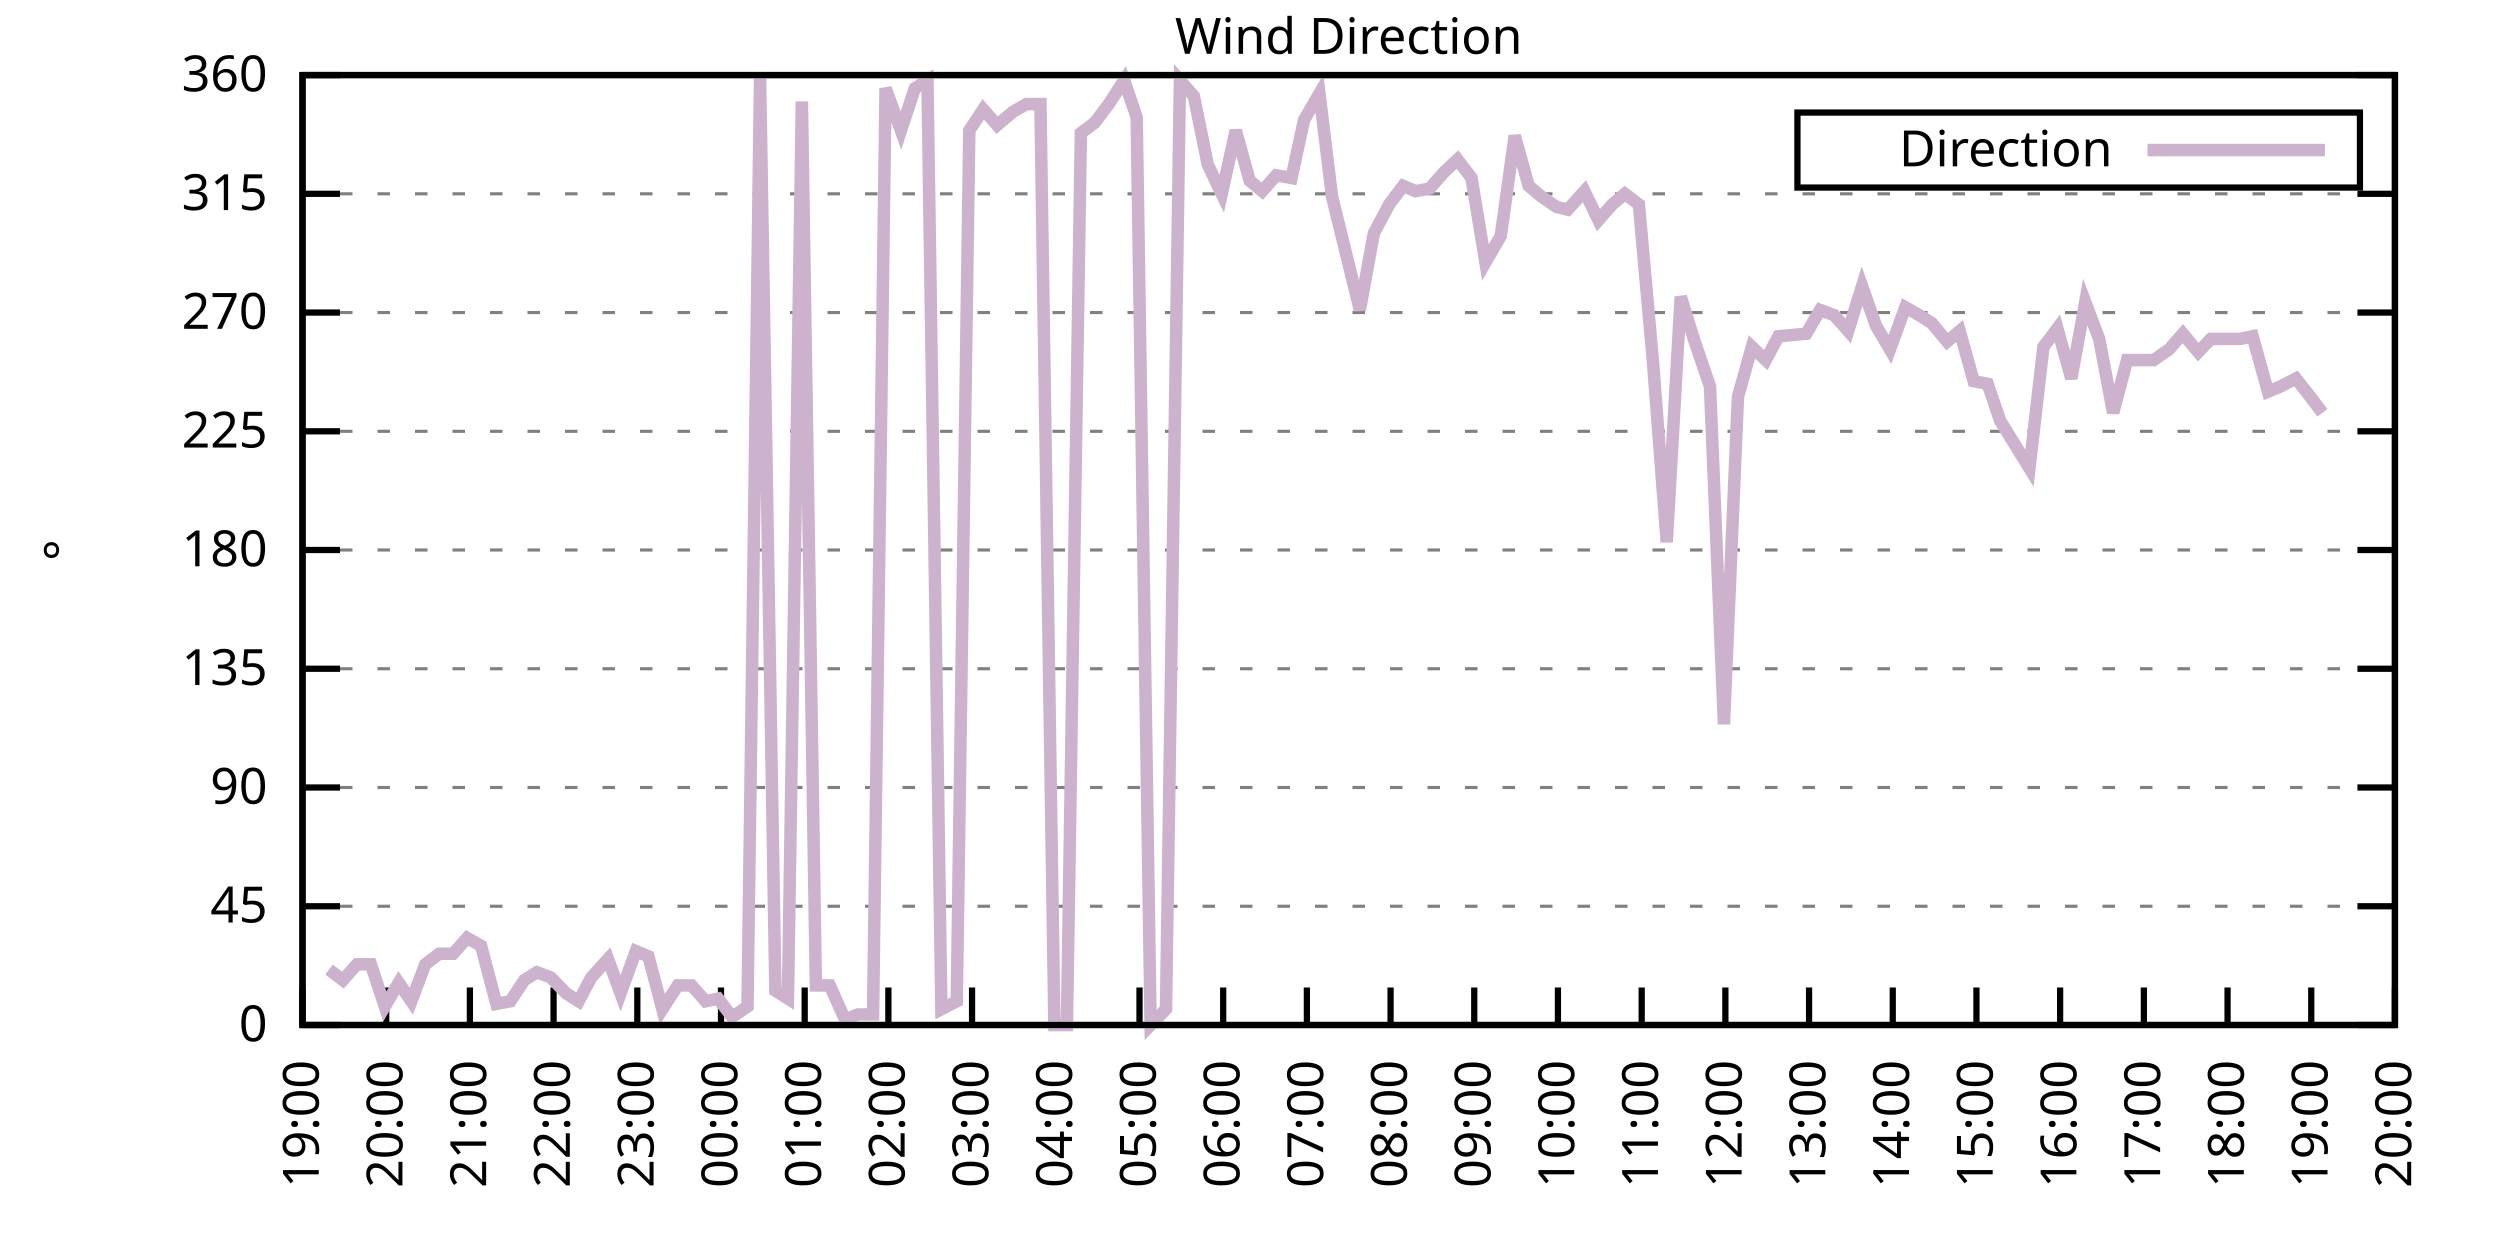
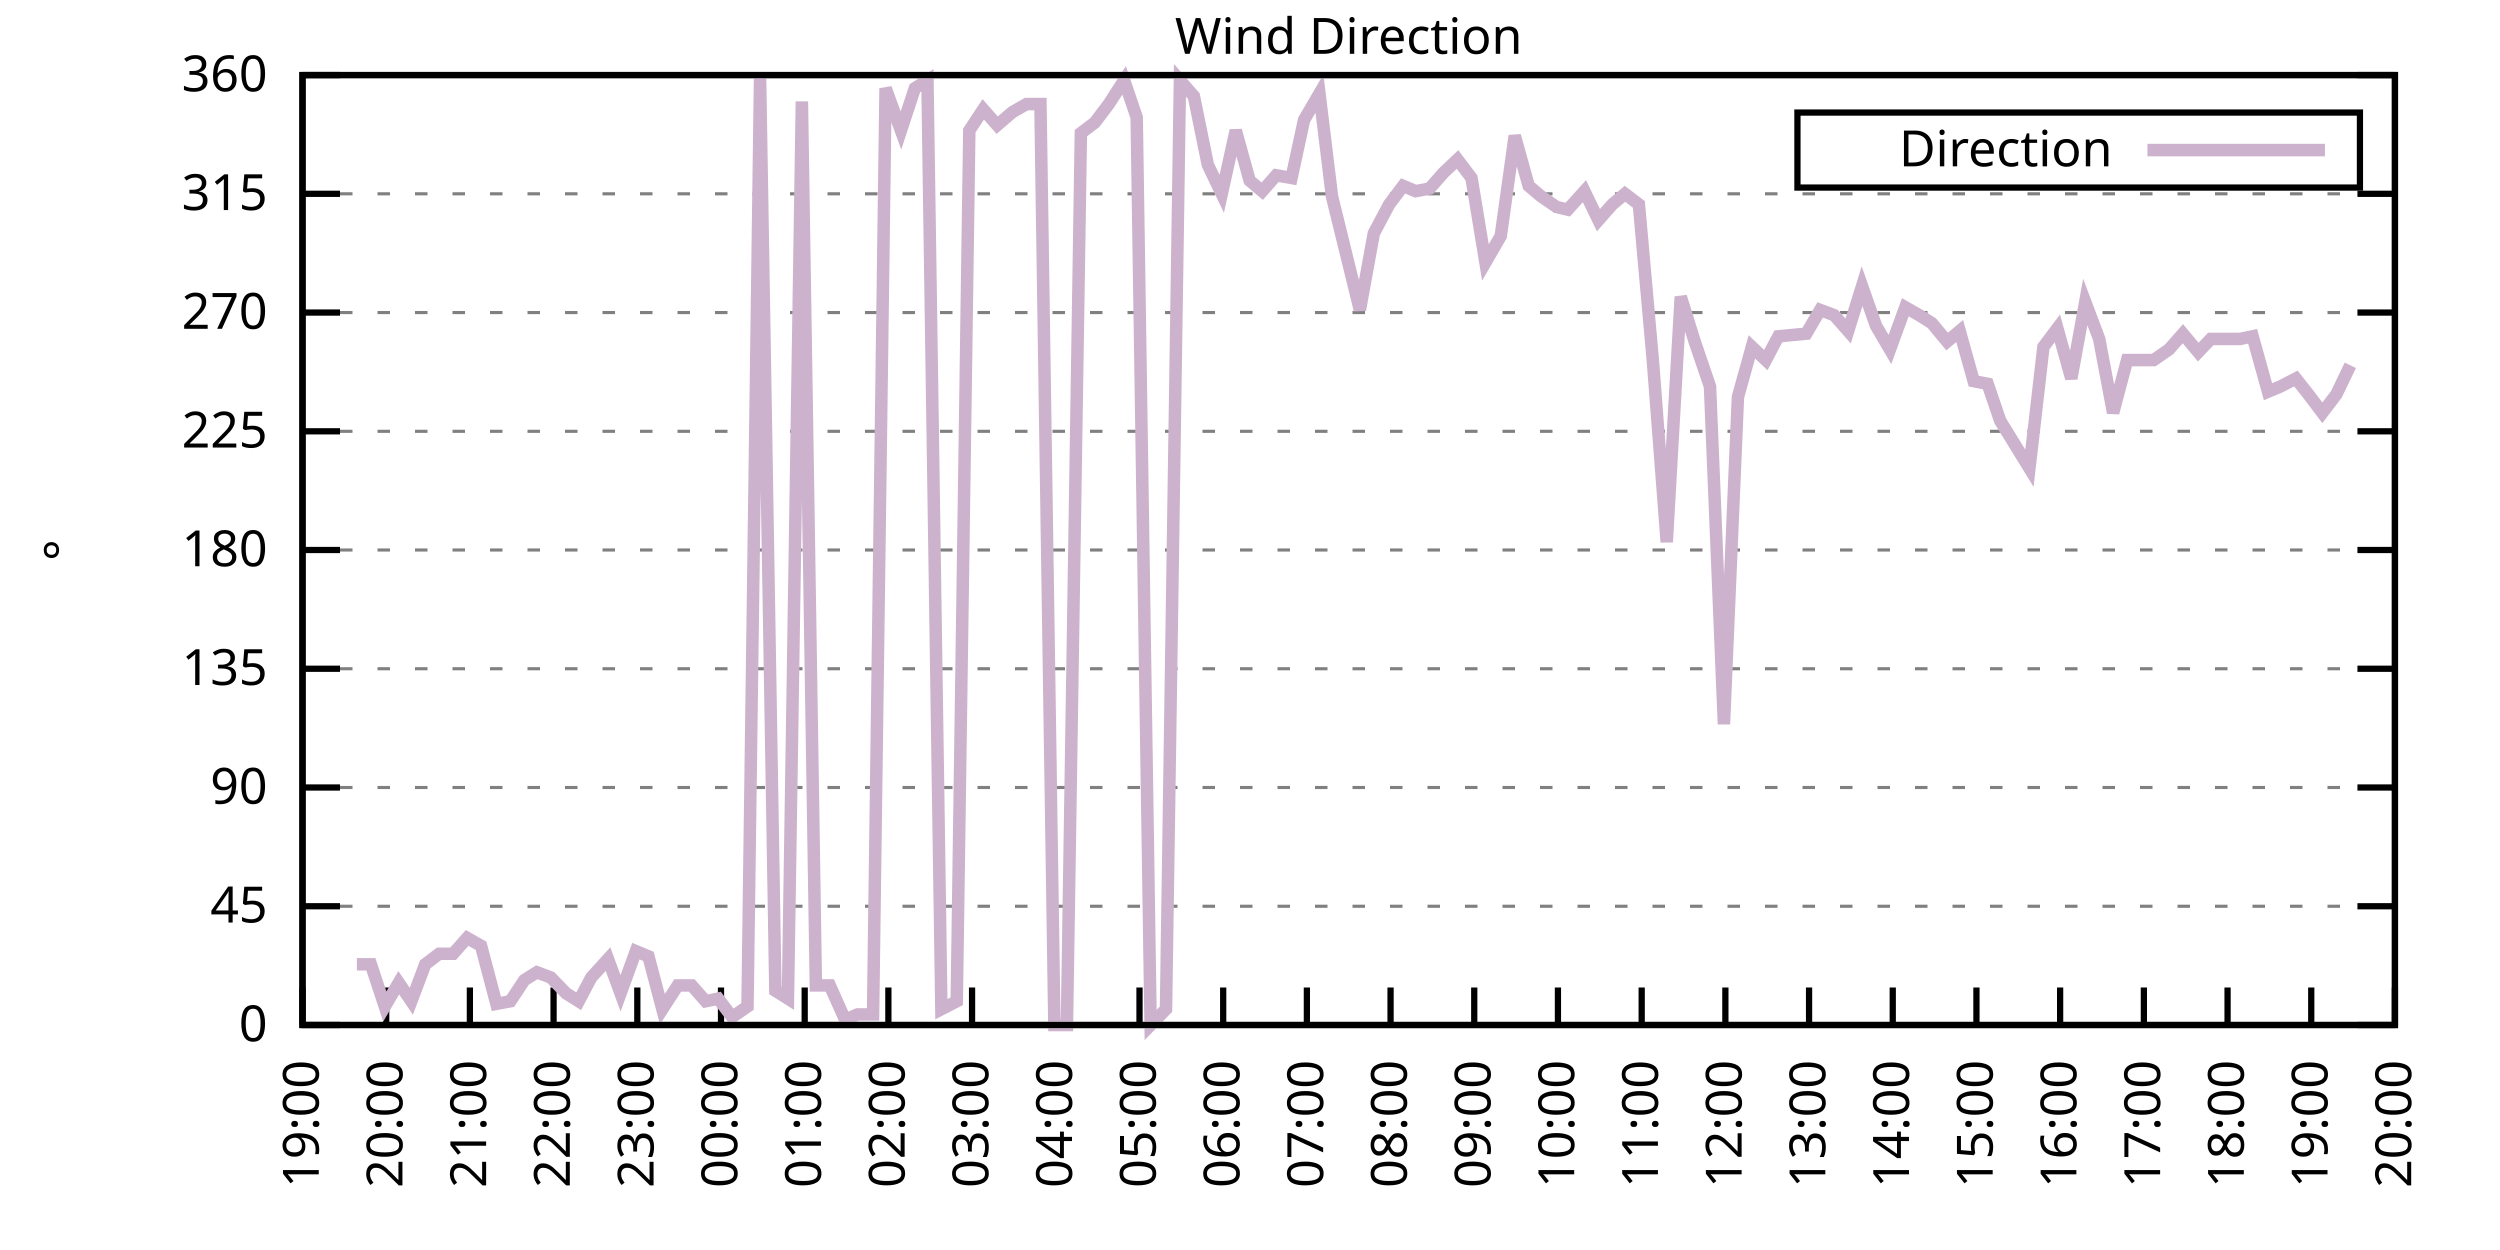
<svg xmlns="http://www.w3.org/2000/svg" xmlns:xlink="http://www.w3.org/1999/xlink" width="400" height="200" viewBox="0 0 400 200">
  <g id="gnuplot_canvas">
    <rect x="0" y="0" width="400" height="200" fill="none" />
    <defs>
      <circle id="gpDot" r="0.5" stroke-width="0.5" stroke="currentColor" />
      <path id="gpPt0" stroke-width="0.333" stroke="currentColor" d="M-1,0 h2 M0,-1 v2" />
      <path id="gpPt1" stroke-width="0.333" stroke="currentColor" d="M-1,-1 L1,1 M1,-1 L-1,1" />
      <path id="gpPt2" stroke-width="0.333" stroke="currentColor" d="M-1,0 L1,0 M0,-1 L0,1 M-1,-1 L1,1 M-1,1 L1,-1" />
      <rect id="gpPt3" stroke-width="0.333" stroke="currentColor" x="-1" y="-1" width="2" height="2" />
      <rect id="gpPt4" stroke-width="0.333" stroke="currentColor" fill="currentColor" x="-1" y="-1" width="2" height="2" />
      <circle id="gpPt5" stroke-width="0.333" stroke="currentColor" cx="0" cy="0" r="1" />
      <use xlink:href="#gpPt5" id="gpPt6" fill="currentColor" stroke="none" />
      <path id="gpPt7" stroke-width="0.333" stroke="currentColor" d="M0,-1.33 L-1.33,0.67 L1.33,0.67 z" />
      <use xlink:href="#gpPt7" id="gpPt8" fill="currentColor" stroke="none" />
      <use xlink:href="#gpPt7" id="gpPt9" stroke="currentColor" transform="rotate(180)" />
      <use xlink:href="#gpPt9" id="gpPt10" fill="currentColor" stroke="none" />
      <use xlink:href="#gpPt3" id="gpPt11" stroke="currentColor" transform="rotate(45)" />
      <use xlink:href="#gpPt11" id="gpPt12" fill="currentColor" stroke="none" />
      <path id="gpPt13" stroke-width="0.333" stroke="currentColor" d="M0,1.330 L1.265,0.411 L0.782,-1.067 L-0.782,-1.076 L-1.265,0.411 z" />
      <use xlink:href="#gpPt13" id="gpPt14" fill="currentColor" stroke="none" />
      <filter id="textbox" filterUnits="objectBoundingBox" x="0" y="0" height="1" width="1">
        <feFlood flood-color="white" flood-opacity="1" result="bgnd" />
        <feComposite in="SourceGraphic" in2="bgnd" operator="atop" />
      </filter>
      <filter id="greybox" filterUnits="objectBoundingBox" x="0" y="0" height="1" width="1">
        <feFlood flood-color="lightgrey" flood-opacity="1" result="grey" />
        <feComposite in="SourceGraphic" in2="grey" operator="atop" />
      </filter>
    </defs>
    <g fill="none" color="white" stroke="currentColor" stroke-width="1.00" stroke-linecap="butt" stroke-linejoin="miter">
</g>
    <g fill="none" color="black" stroke="currentColor" stroke-width="1.00" stroke-linecap="butt" stroke-linejoin="miter">
      <g stroke="none" shape-rendering="crispEdges">
        <polygon fill="rgb(255, 255, 255)" points="48.40,164.00 383.18,164.00 383.18,12.02 48.40,12.02 " />
      </g>
    </g>
    <g fill="none" color="black" stroke="currentColor" stroke-width="1.00" stroke-linecap="butt" stroke-linejoin="miter">
</g>
    <g fill="none" color="black" stroke="black" stroke-width="0.50" stroke-linecap="butt" stroke-linejoin="miter">
</g>
    <g fill="none" color="gray" stroke="currentColor" stroke-width="0.50" stroke-linecap="butt" stroke-linejoin="miter">
      <path stroke="gray" stroke-dasharray="2,4" class="gridline" d="M48.40,164.00 L383.19,164.00  " />
    </g>
    <g fill="none" color="gray" stroke="gray" stroke-width="1.00" stroke-linecap="butt" stroke-linejoin="miter">
</g>
    <g fill="none" color="black" stroke="currentColor" stroke-width="1.00" stroke-linecap="butt" stroke-linejoin="miter">
      <path stroke="black" d="M48.40,164.00 L54.40,164.00 M383.19,164.00 L377.19,164.00  " />
      <g transform="translate(42.80,166.60)" stroke="none" fill="black" font-family="Sans" font-size="8.00" text-anchor="end">
        <text>
          <tspan font-family="Sans"> 0</tspan>
        </text>
      </g>
    </g>
    <g fill="none" color="black" stroke="currentColor" stroke-width="1.00" stroke-linecap="butt" stroke-linejoin="miter">
</g>
    <g fill="none" color="black" stroke="black" stroke-width="0.50" stroke-linecap="butt" stroke-linejoin="miter">
</g>
    <g fill="none" color="gray" stroke="currentColor" stroke-width="0.50" stroke-linecap="butt" stroke-linejoin="miter">
      <path stroke="gray" stroke-dasharray="2,4" class="gridline" d="M48.40,145.00 L383.19,145.00  " />
    </g>
    <g fill="none" color="gray" stroke="gray" stroke-width="1.00" stroke-linecap="butt" stroke-linejoin="miter">
</g>
    <g fill="none" color="black" stroke="currentColor" stroke-width="1.00" stroke-linecap="butt" stroke-linejoin="miter">
      <path stroke="black" d="M48.40,145.00 L54.40,145.00 M383.19,145.00 L377.19,145.00  " />
      <g transform="translate(42.80,147.60)" stroke="none" fill="black" font-family="Sans" font-size="8.00" text-anchor="end">
        <text>
          <tspan font-family="Sans"> 45</tspan>
        </text>
      </g>
    </g>
    <g fill="none" color="black" stroke="currentColor" stroke-width="1.00" stroke-linecap="butt" stroke-linejoin="miter">
</g>
    <g fill="none" color="black" stroke="black" stroke-width="0.50" stroke-linecap="butt" stroke-linejoin="miter">
</g>
    <g fill="none" color="gray" stroke="currentColor" stroke-width="0.50" stroke-linecap="butt" stroke-linejoin="miter">
      <path stroke="gray" stroke-dasharray="2,4" class="gridline" d="M48.40,126.00 L383.19,126.00  " />
    </g>
    <g fill="none" color="gray" stroke="gray" stroke-width="1.00" stroke-linecap="butt" stroke-linejoin="miter">
</g>
    <g fill="none" color="black" stroke="currentColor" stroke-width="1.00" stroke-linecap="butt" stroke-linejoin="miter">
      <path stroke="black" d="M48.40,126.00 L54.40,126.00 M383.19,126.00 L377.19,126.00  " />
      <g transform="translate(42.80,128.60)" stroke="none" fill="black" font-family="Sans" font-size="8.00" text-anchor="end">
        <text>
          <tspan font-family="Sans"> 90</tspan>
        </text>
      </g>
    </g>
    <g fill="none" color="black" stroke="currentColor" stroke-width="1.00" stroke-linecap="butt" stroke-linejoin="miter">
</g>
    <g fill="none" color="black" stroke="black" stroke-width="0.50" stroke-linecap="butt" stroke-linejoin="miter">
</g>
    <g fill="none" color="gray" stroke="currentColor" stroke-width="0.50" stroke-linecap="butt" stroke-linejoin="miter">
      <path stroke="gray" stroke-dasharray="2,4" class="gridline" d="M48.40,107.00 L383.19,107.00  " />
    </g>
    <g fill="none" color="gray" stroke="gray" stroke-width="1.00" stroke-linecap="butt" stroke-linejoin="miter">
</g>
    <g fill="none" color="black" stroke="currentColor" stroke-width="1.00" stroke-linecap="butt" stroke-linejoin="miter">
      <path stroke="black" d="M48.40,107.00 L54.40,107.00 M383.19,107.00 L377.19,107.00  " />
      <g transform="translate(42.80,109.60)" stroke="none" fill="black" font-family="Sans" font-size="8.00" text-anchor="end">
        <text>
          <tspan font-family="Sans"> 135</tspan>
        </text>
      </g>
    </g>
    <g fill="none" color="black" stroke="currentColor" stroke-width="1.00" stroke-linecap="butt" stroke-linejoin="miter">
</g>
    <g fill="none" color="black" stroke="black" stroke-width="0.50" stroke-linecap="butt" stroke-linejoin="miter">
</g>
    <g fill="none" color="gray" stroke="currentColor" stroke-width="0.50" stroke-linecap="butt" stroke-linejoin="miter">
      <path stroke="gray" stroke-dasharray="2,4" class="gridline" d="M48.40,88.00 L383.19,88.00  " />
    </g>
    <g fill="none" color="gray" stroke="gray" stroke-width="1.00" stroke-linecap="butt" stroke-linejoin="miter">
</g>
    <g fill="none" color="black" stroke="currentColor" stroke-width="1.00" stroke-linecap="butt" stroke-linejoin="miter">
      <path stroke="black" d="M48.40,88.00 L54.40,88.00 M383.19,88.00 L377.19,88.00  " />
      <g transform="translate(42.80,90.60)" stroke="none" fill="black" font-family="Sans" font-size="8.00" text-anchor="end">
        <text>
          <tspan font-family="Sans"> 180</tspan>
        </text>
      </g>
    </g>
    <g fill="none" color="black" stroke="currentColor" stroke-width="1.00" stroke-linecap="butt" stroke-linejoin="miter">
</g>
    <g fill="none" color="black" stroke="black" stroke-width="0.50" stroke-linecap="butt" stroke-linejoin="miter">
</g>
    <g fill="none" color="gray" stroke="currentColor" stroke-width="0.50" stroke-linecap="butt" stroke-linejoin="miter">
      <path stroke="gray" stroke-dasharray="2,4" class="gridline" d="M48.40,69.01 L383.19,69.01  " />
    </g>
    <g fill="none" color="gray" stroke="gray" stroke-width="1.00" stroke-linecap="butt" stroke-linejoin="miter">
</g>
    <g fill="none" color="black" stroke="currentColor" stroke-width="1.00" stroke-linecap="butt" stroke-linejoin="miter">
      <path stroke="black" d="M48.40,69.01 L54.40,69.01 M383.19,69.01 L377.19,69.01  " />
      <g transform="translate(42.80,71.61)" stroke="none" fill="black" font-family="Sans" font-size="8.00" text-anchor="end">
        <text>
          <tspan font-family="Sans"> 225</tspan>
        </text>
      </g>
    </g>
    <g fill="none" color="black" stroke="currentColor" stroke-width="1.00" stroke-linecap="butt" stroke-linejoin="miter">
</g>
    <g fill="none" color="black" stroke="black" stroke-width="0.50" stroke-linecap="butt" stroke-linejoin="miter">
</g>
    <g fill="none" color="gray" stroke="currentColor" stroke-width="0.50" stroke-linecap="butt" stroke-linejoin="miter">
      <path stroke="gray" stroke-dasharray="2,4" class="gridline" d="M48.40,50.01 L383.19,50.01  " />
    </g>
    <g fill="none" color="gray" stroke="gray" stroke-width="1.00" stroke-linecap="butt" stroke-linejoin="miter">
</g>
    <g fill="none" color="black" stroke="currentColor" stroke-width="1.00" stroke-linecap="butt" stroke-linejoin="miter">
      <path stroke="black" d="M48.40,50.01 L54.40,50.01 M383.19,50.01 L377.19,50.01  " />
      <g transform="translate(42.80,52.61)" stroke="none" fill="black" font-family="Sans" font-size="8.00" text-anchor="end">
        <text>
          <tspan font-family="Sans"> 270</tspan>
        </text>
      </g>
    </g>
    <g fill="none" color="black" stroke="currentColor" stroke-width="1.00" stroke-linecap="butt" stroke-linejoin="miter">
</g>
    <g fill="none" color="black" stroke="black" stroke-width="0.50" stroke-linecap="butt" stroke-linejoin="miter">
</g>
    <g fill="none" color="gray" stroke="currentColor" stroke-width="0.50" stroke-linecap="butt" stroke-linejoin="miter">
      <path stroke="gray" stroke-dasharray="2,4" class="gridline" d="M48.40,31.01 L383.19,31.01  " />
    </g>
    <g fill="none" color="gray" stroke="gray" stroke-width="1.00" stroke-linecap="butt" stroke-linejoin="miter">
</g>
    <g fill="none" color="black" stroke="currentColor" stroke-width="1.00" stroke-linecap="butt" stroke-linejoin="miter">
      <path stroke="black" d="M48.40,31.01 L54.40,31.01 M383.19,31.01 L377.19,31.01  " />
      <g transform="translate(42.80,33.61)" stroke="none" fill="black" font-family="Sans" font-size="8.00" text-anchor="end">
        <text>
          <tspan font-family="Sans"> 315</tspan>
        </text>
      </g>
    </g>
    <g fill="none" color="black" stroke="currentColor" stroke-width="1.00" stroke-linecap="butt" stroke-linejoin="miter">
</g>
    <g fill="none" color="black" stroke="black" stroke-width="0.50" stroke-linecap="butt" stroke-linejoin="miter">
</g>
    <g fill="none" color="gray" stroke="currentColor" stroke-width="0.50" stroke-linecap="butt" stroke-linejoin="miter">
      <path stroke="gray" stroke-dasharray="2,4" class="gridline" d="M48.40,12.01 L383.19,12.01  " />
    </g>
    <g fill="none" color="gray" stroke="gray" stroke-width="1.00" stroke-linecap="butt" stroke-linejoin="miter">
</g>
    <g fill="none" color="black" stroke="currentColor" stroke-width="1.00" stroke-linecap="butt" stroke-linejoin="miter">
      <path stroke="black" d="M48.40,12.01 L54.40,12.01 M383.19,12.01 L377.19,12.01  " />
      <g transform="translate(42.80,14.61)" stroke="none" fill="black" font-family="Sans" font-size="8.00" text-anchor="end">
        <text>
          <tspan font-family="Sans"> 360</tspan>
        </text>
      </g>
    </g>
    <g fill="none" color="black" stroke="currentColor" stroke-width="1.00" stroke-linecap="butt" stroke-linejoin="miter">
      <path stroke="black" d="M48.40,164.00 L48.40,158.00  " />
      <g transform="translate(51.00,169.60) rotate(270.00)" stroke="none" fill="black" font-family="Sans" font-size="8.00" text-anchor="end">
        <text>
          <tspan font-family="Sans">19:00</tspan>
        </text>
      </g>
    </g>
    <g fill="none" color="black" stroke="currentColor" stroke-width="1.00" stroke-linecap="butt" stroke-linejoin="miter">
      <path stroke="black" d="M61.79,164.00 L61.79,158.00  " />
      <g transform="translate(64.39,169.60) rotate(270.00)" stroke="none" fill="black" font-family="Sans" font-size="8.00" text-anchor="end">
        <text>
          <tspan font-family="Sans">20:00</tspan>
        </text>
      </g>
    </g>
    <g fill="none" color="black" stroke="currentColor" stroke-width="1.00" stroke-linecap="butt" stroke-linejoin="miter">
      <path stroke="black" d="M75.18,164.00 L75.18,158.00  " />
      <g transform="translate(77.78,169.60) rotate(270.00)" stroke="none" fill="black" font-family="Sans" font-size="8.00" text-anchor="end">
        <text>
          <tspan font-family="Sans">21:00</tspan>
        </text>
      </g>
    </g>
    <g fill="none" color="black" stroke="currentColor" stroke-width="1.00" stroke-linecap="butt" stroke-linejoin="miter">
      <path stroke="black" d="M88.57,164.00 L88.57,158.00  " />
      <g transform="translate(91.17,169.60) rotate(270.00)" stroke="none" fill="black" font-family="Sans" font-size="8.00" text-anchor="end">
        <text>
          <tspan font-family="Sans">22:00</tspan>
        </text>
      </g>
    </g>
    <g fill="none" color="black" stroke="currentColor" stroke-width="1.00" stroke-linecap="butt" stroke-linejoin="miter">
      <path stroke="black" d="M101.97,164.00 L101.97,158.00  " />
      <g transform="translate(104.57,169.60) rotate(270.00)" stroke="none" fill="black" font-family="Sans" font-size="8.00" text-anchor="end">
        <text>
          <tspan font-family="Sans">23:00</tspan>
        </text>
      </g>
    </g>
    <g fill="none" color="black" stroke="currentColor" stroke-width="1.00" stroke-linecap="butt" stroke-linejoin="miter">
      <path stroke="black" d="M115.36,164.00 L115.36,158.00  " />
      <g transform="translate(117.96,169.60) rotate(270.00)" stroke="none" fill="black" font-family="Sans" font-size="8.00" text-anchor="end">
        <text>
          <tspan font-family="Sans">00:00</tspan>
        </text>
      </g>
    </g>
    <g fill="none" color="black" stroke="currentColor" stroke-width="1.00" stroke-linecap="butt" stroke-linejoin="miter">
      <path stroke="black" d="M128.75,164.00 L128.75,158.00  " />
      <g transform="translate(131.35,169.60) rotate(270.00)" stroke="none" fill="black" font-family="Sans" font-size="8.00" text-anchor="end">
        <text>
          <tspan font-family="Sans">01:00</tspan>
        </text>
      </g>
    </g>
    <g fill="none" color="black" stroke="currentColor" stroke-width="1.00" stroke-linecap="butt" stroke-linejoin="miter">
      <path stroke="black" d="M142.14,164.00 L142.14,158.00  " />
      <g transform="translate(144.74,169.60) rotate(270.00)" stroke="none" fill="black" font-family="Sans" font-size="8.00" text-anchor="end">
        <text>
          <tspan font-family="Sans">02:00</tspan>
        </text>
      </g>
    </g>
    <g fill="none" color="black" stroke="currentColor" stroke-width="1.00" stroke-linecap="butt" stroke-linejoin="miter">
      <path stroke="black" d="M155.53,164.00 L155.53,158.00  " />
      <g transform="translate(158.13,169.60) rotate(270.00)" stroke="none" fill="black" font-family="Sans" font-size="8.00" text-anchor="end">
        <text>
          <tspan font-family="Sans">03:00</tspan>
        </text>
      </g>
    </g>
    <g fill="none" color="black" stroke="currentColor" stroke-width="1.00" stroke-linecap="butt" stroke-linejoin="miter">
      <path stroke="black" d="M168.92,164.00 L168.92,158.00  " />
      <g transform="translate(171.52,169.60) rotate(270.00)" stroke="none" fill="black" font-family="Sans" font-size="8.00" text-anchor="end">
        <text>
          <tspan font-family="Sans">04:00</tspan>
        </text>
      </g>
    </g>
    <g fill="none" color="black" stroke="currentColor" stroke-width="1.00" stroke-linecap="butt" stroke-linejoin="miter">
      <path stroke="black" d="M182.32,164.00 L182.32,158.00  " />
      <g transform="translate(184.92,169.60) rotate(270.00)" stroke="none" fill="black" font-family="Sans" font-size="8.00" text-anchor="end">
        <text>
          <tspan font-family="Sans">05:00</tspan>
        </text>
      </g>
    </g>
    <g fill="none" color="black" stroke="currentColor" stroke-width="1.00" stroke-linecap="butt" stroke-linejoin="miter">
      <path stroke="black" d="M195.71,164.00 L195.71,158.00  " />
      <g transform="translate(198.31,169.60) rotate(270.00)" stroke="none" fill="black" font-family="Sans" font-size="8.00" text-anchor="end">
        <text>
          <tspan font-family="Sans">06:00</tspan>
        </text>
      </g>
    </g>
    <g fill="none" color="black" stroke="currentColor" stroke-width="1.00" stroke-linecap="butt" stroke-linejoin="miter">
      <path stroke="black" d="M209.10,164.00 L209.10,158.00  " />
      <g transform="translate(211.70,169.60) rotate(270.00)" stroke="none" fill="black" font-family="Sans" font-size="8.00" text-anchor="end">
        <text>
          <tspan font-family="Sans">07:00</tspan>
        </text>
      </g>
    </g>
    <g fill="none" color="black" stroke="currentColor" stroke-width="1.00" stroke-linecap="butt" stroke-linejoin="miter">
      <path stroke="black" d="M222.49,164.00 L222.49,158.00  " />
      <g transform="translate(225.09,169.60) rotate(270.00)" stroke="none" fill="black" font-family="Sans" font-size="8.00" text-anchor="end">
        <text>
          <tspan font-family="Sans">08:00</tspan>
        </text>
      </g>
    </g>
    <g fill="none" color="black" stroke="currentColor" stroke-width="1.00" stroke-linecap="butt" stroke-linejoin="miter">
      <path stroke="black" d="M235.88,164.00 L235.88,158.00  " />
      <g transform="translate(238.48,169.60) rotate(270.00)" stroke="none" fill="black" font-family="Sans" font-size="8.00" text-anchor="end">
        <text>
          <tspan font-family="Sans">09:00</tspan>
        </text>
      </g>
    </g>
    <g fill="none" color="black" stroke="currentColor" stroke-width="1.00" stroke-linecap="butt" stroke-linejoin="miter">
      <path stroke="black" d="M249.27,164.00 L249.27,158.00  " />
      <g transform="translate(251.87,169.60) rotate(270.00)" stroke="none" fill="black" font-family="Sans" font-size="8.00" text-anchor="end">
        <text>
          <tspan font-family="Sans">10:00</tspan>
        </text>
      </g>
    </g>
    <g fill="none" color="black" stroke="currentColor" stroke-width="1.00" stroke-linecap="butt" stroke-linejoin="miter">
      <path stroke="black" d="M262.67,164.00 L262.67,158.00  " />
      <g transform="translate(265.27,169.60) rotate(270.00)" stroke="none" fill="black" font-family="Sans" font-size="8.00" text-anchor="end">
        <text>
          <tspan font-family="Sans">11:00</tspan>
        </text>
      </g>
    </g>
    <g fill="none" color="black" stroke="currentColor" stroke-width="1.00" stroke-linecap="butt" stroke-linejoin="miter">
      <path stroke="black" d="M276.06,164.00 L276.06,158.00  " />
      <g transform="translate(278.66,169.60) rotate(270.00)" stroke="none" fill="black" font-family="Sans" font-size="8.00" text-anchor="end">
        <text>
          <tspan font-family="Sans">12:00</tspan>
        </text>
      </g>
    </g>
    <g fill="none" color="black" stroke="currentColor" stroke-width="1.00" stroke-linecap="butt" stroke-linejoin="miter">
      <path stroke="black" d="M289.45,164.00 L289.45,158.00  " />
      <g transform="translate(292.05,169.60) rotate(270.00)" stroke="none" fill="black" font-family="Sans" font-size="8.00" text-anchor="end">
        <text>
          <tspan font-family="Sans">13:00</tspan>
        </text>
      </g>
    </g>
    <g fill="none" color="black" stroke="currentColor" stroke-width="1.00" stroke-linecap="butt" stroke-linejoin="miter">
      <path stroke="black" d="M302.84,164.00 L302.84,158.00  " />
      <g transform="translate(305.44,169.60) rotate(270.00)" stroke="none" fill="black" font-family="Sans" font-size="8.00" text-anchor="end">
        <text>
          <tspan font-family="Sans">14:00</tspan>
        </text>
      </g>
    </g>
    <g fill="none" color="black" stroke="currentColor" stroke-width="1.00" stroke-linecap="butt" stroke-linejoin="miter">
      <path stroke="black" d="M316.23,164.00 L316.23,158.00  " />
      <g transform="translate(318.83,169.60) rotate(270.00)" stroke="none" fill="black" font-family="Sans" font-size="8.00" text-anchor="end">
        <text>
          <tspan font-family="Sans">15:00</tspan>
        </text>
      </g>
    </g>
    <g fill="none" color="black" stroke="currentColor" stroke-width="1.00" stroke-linecap="butt" stroke-linejoin="miter">
      <path stroke="black" d="M329.62,164.00 L329.62,158.00  " />
      <g transform="translate(332.22,169.60) rotate(270.00)" stroke="none" fill="black" font-family="Sans" font-size="8.00" text-anchor="end">
        <text>
          <tspan font-family="Sans">16:00</tspan>
        </text>
      </g>
    </g>
    <g fill="none" color="black" stroke="currentColor" stroke-width="1.00" stroke-linecap="butt" stroke-linejoin="miter">
      <path stroke="black" d="M343.02,164.00 L343.02,158.00  " />
      <g transform="translate(345.62,169.60) rotate(270.00)" stroke="none" fill="black" font-family="Sans" font-size="8.00" text-anchor="end">
        <text>
          <tspan font-family="Sans">17:00</tspan>
        </text>
      </g>
    </g>
    <g fill="none" color="black" stroke="currentColor" stroke-width="1.00" stroke-linecap="butt" stroke-linejoin="miter">
      <path stroke="black" d="M356.41,164.00 L356.41,158.00  " />
      <g transform="translate(359.01,169.60) rotate(270.00)" stroke="none" fill="black" font-family="Sans" font-size="8.00" text-anchor="end">
        <text>
          <tspan font-family="Sans">18:00</tspan>
        </text>
      </g>
    </g>
    <g fill="none" color="black" stroke="currentColor" stroke-width="1.00" stroke-linecap="butt" stroke-linejoin="miter">
      <path stroke="black" d="M369.80,164.00 L369.80,158.00  " />
      <g transform="translate(372.40,169.60) rotate(270.00)" stroke="none" fill="black" font-family="Sans" font-size="8.00" text-anchor="end">
        <text>
          <tspan font-family="Sans">19:00</tspan>
        </text>
      </g>
    </g>
    <g fill="none" color="black" stroke="currentColor" stroke-width="1.00" stroke-linecap="butt" stroke-linejoin="miter">
      <path stroke="black" d="M383.19,164.00 L383.19,158.00  " />
      <g transform="translate(385.79,169.60) rotate(270.00)" stroke="none" fill="black" font-family="Sans" font-size="8.00" text-anchor="end">
        <text>
          <tspan font-family="Sans">20:00</tspan>
        </text>
      </g>
    </g>
    <g fill="none" color="black" stroke="currentColor" stroke-width="1.00" stroke-linecap="butt" stroke-linejoin="miter">
</g>
    <g fill="none" color="black" stroke="currentColor" stroke-width="1.00" stroke-linecap="butt" stroke-linejoin="miter">
      <path stroke="black" d="M48.40,12.01 L48.40,164.00 L383.19,164.00 L383.19,12.01 L48.40,12.01 Z  " />
    </g>
    <g fill="none" color="black" stroke="currentColor" stroke-width="1.00" stroke-linecap="butt" stroke-linejoin="miter">
</g>
    <g fill="none" color="black" stroke="currentColor" stroke-width="1.00" stroke-linecap="butt" stroke-linejoin="miter">
      <path stroke="black" d="M287.59,30.01 L287.59,18.01 L377.59,18.01 L377.59,30.01 L287.59,30.01 Z  " />
    </g>
    <g id="Wind_direction_plot_1">
      <g fill="none" color="white" stroke="black" stroke-width="2.00" stroke-linecap="butt" stroke-linejoin="miter">
</g>
      <g fill="none" color="black" stroke="currentColor" stroke-width="2.00" stroke-linecap="butt" stroke-linejoin="miter">
        <g transform="translate(337.99,26.61)" stroke="none" fill="black" font-family="Sans" font-size="8.00" text-anchor="end">
          <text>
            <tspan font-family="Sans">Direction</tspan>
          </text>
        </g>
      </g>
      <g fill="none" color="black" stroke="currentColor" stroke-width="2.00" stroke-linecap="butt" stroke-linejoin="miter">
-         <path stroke="rgb(204, 178, 204)" d="M343.59,24.01 L371.99,24.01 M52.64,155.13 L54.87,156.82 L57.10,154.29 L59.34,154.29 L61.57,161.04 L63.80,157.24   L65.81,160.20 L68.04,154.29 L70.27,152.60 L72.50,152.60 L74.74,150.07 L76.97,151.33 L79.42,160.62 L81.66,160.20   L83.89,156.82 L85.90,155.56 L88.13,156.40 L90.58,158.93 L92.59,160.20 L94.60,156.40 L97.28,153.45 L99.29,158.93   L101.74,152.18 L103.75,153.02 L105.98,161.47 L108.44,157.67 L110.67,157.67 L112.90,160.20 L114.91,159.78 L117.14,162.73   L119.60,161.04 L121.61,12.43 L124.06,158.51 L126.07,159.78 L128.30,16.23 L130.54,157.67 L132.77,157.67 L135.22,163.16   L137.23,162.31 L139.69,162.31 L141.69,14.12 L144.15,20.88 L146.38,14.12 L148.39,12.85 L150.62,161.47 L153.08,160.20   L155.09,20.88 L157.32,17.50 L159.55,20.03 L162.01,17.92 L164.24,16.65 L166.47,16.65 L168.70,164.00 L170.71,164.00   L172.94,21.30 L175.17,19.61 L177.41,16.65 L179.86,12.85 L181.87,18.77 L184.10,164.00 L186.56,161.47 L188.79,12.85   L191.02,15.39 L193.25,26.36 L195.48,31.01 L197.72,20.88 L199.95,28.90 L201.96,30.59 L204.19,28.05 L206.64,28.48   L208.65,19.19 L211.11,14.97 L213.12,31.43 L217.58,49.59 L219.81,37.34 L222.27,32.70 L224.50,29.74 L226.51,30.59   L228.74,30.16 L230.97,27.63 L233.20,25.52 L235.44,28.48 L237.67,41.99 L240.12,37.76 L242.36,21.72 L244.59,29.74   L246.60,31.43 L249.05,33.12 L250.84,33.54 L253.51,30.59 L255.75,35.23 L257.98,32.70 L259.99,31.01 L262.22,32.70   L264.45,57.61 L266.68,86.74 L268.92,47.47 L271.15,54.65 L273.60,61.83 L275.83,115.87 L278.07,63.52 L280.30,55.50   L282.53,57.61 L284.54,53.81 L289.00,53.39 L291.23,49.59 L293.47,50.43 L295.70,52.96 L297.93,45.79 L300.16,52.12   L302.39,55.92 L304.85,49.16 L307.08,50.43 L309.09,51.70 L311.54,54.65 L313.55,52.96 L315.79,60.98 L318.02,61.41   L320.03,67.32 L324.71,74.92 L326.95,55.50 L329.18,52.54 L331.41,60.56 L333.64,48.32 L335.87,54.23 L338.10,66.05   L340.34,57.61 L342.57,57.61 L344.58,57.61 L347.03,55.92 L349.26,53.39 L351.72,56.34 L353.73,54.23 L356.18,54.23   L358.42,54.23 L360.42,53.81 L362.88,62.67 L364.89,61.83 L367.34,60.56 L369.35,63.10 L371.58,66.05  " />
+         <path stroke="rgb(204, 178, 204)" d="M343.59,24.01 L371.99,24.01 M57.10,154.29 L59.34,154.29 L61.57,161.04 L63.80,157.24 L65.81,160.20 L68.04,154.29   L70.27,152.60 L72.50,152.60 L74.74,150.07 L76.97,151.33 L79.42,160.62 L81.66,160.20 L83.89,156.82 L85.90,155.56   L88.13,156.40 L90.58,158.93 L92.59,160.20 L94.60,156.40 L97.28,153.45 L99.29,158.93 L101.74,152.18 L103.75,153.02   L105.98,161.47 L108.44,157.67 L110.67,157.67 L112.90,160.20 L114.91,159.78 L117.14,162.73 L119.60,161.04 L121.61,12.43   L124.06,158.51 L126.07,159.78 L128.30,16.23 L130.54,157.67 L132.77,157.67 L135.22,163.16 L137.23,162.31 L139.69,162.31   L141.69,14.12 L144.15,20.88 L146.38,14.12 L148.39,12.85 L150.62,161.47 L153.08,160.20 L155.09,20.88 L157.32,17.50   L159.55,20.03 L162.01,17.92 L164.24,16.65 L166.47,16.65 L168.70,164.00 L170.71,164.00 L172.94,21.30 L175.17,19.61   L177.41,16.65 L179.86,12.85 L181.87,18.77 L184.10,164.00 L186.56,161.47 L188.79,12.85 L191.02,15.39 L193.25,26.36   L195.48,31.01 L197.72,20.88 L199.95,28.90 L201.96,30.59 L204.19,28.05 L206.64,28.48 L208.65,19.19 L211.11,14.97   L213.12,31.43 L217.58,49.59 L219.81,37.34 L222.27,32.70 L224.50,29.74 L226.51,30.59 L228.74,30.16 L230.97,27.63   L233.20,25.52 L235.44,28.48 L237.67,41.99 L240.12,37.76 L242.36,21.72 L244.59,29.74 L246.60,31.43 L249.05,33.12   L250.84,33.54 L253.51,30.59 L255.75,35.23 L257.98,32.70 L259.99,31.01 L262.22,32.70 L264.45,57.61 L266.68,86.74   L268.92,47.47 L271.15,54.65 L273.60,61.83 L275.83,115.87 L278.07,63.52 L280.30,55.50 L282.53,57.61 L284.54,53.81   L289.00,53.39 L291.23,49.59 L293.47,50.43 L295.70,52.96 L297.93,45.79 L300.16,52.12 L302.39,55.92 L304.85,49.16   L307.08,50.43 L309.09,51.70 L311.54,54.65 L313.55,52.96 L315.79,60.98 L318.02,61.41 L320.03,67.32 L324.71,74.92   L326.95,55.50 L329.18,52.54 L331.41,60.56 L333.64,48.32 L335.87,54.23 L338.10,66.05 L340.34,57.61 L342.57,57.61   L344.58,57.61 L347.03,55.92 L349.26,53.39 L351.72,56.34 L353.73,54.23 L356.18,54.23 L358.42,54.23 L360.42,53.81   L362.88,62.67 L364.89,61.83 L367.34,60.56 L369.35,63.10 L371.58,66.05 L373.82,63.10 L376.05,58.45  " />
      </g>
    </g>
    <g fill="none" color="black" stroke="currentColor" stroke-width="2.00" stroke-linecap="butt" stroke-linejoin="miter">
</g>
    <g fill="none" color="black" stroke="black" stroke-width="1.00" stroke-linecap="butt" stroke-linejoin="miter">
</g>
    <g fill="none" color="black" stroke="currentColor" stroke-width="1.00" stroke-linecap="butt" stroke-linejoin="miter">
      <path stroke="black" d="M48.40,12.01 L48.40,164.00 L383.19,164.00 L383.19,12.01 L48.40,12.01 Z  " />
      <g transform="translate(12.80,88.01) rotate(270.00)" stroke="none" fill="black" font-family="Sans" font-size="8.00" text-anchor="middle">
        <text>
          <tspan font-family="Sans">°</tspan>
        </text>
      </g>
    </g>
    <g fill="none" color="black" stroke="currentColor" stroke-width="1.00" stroke-linecap="butt" stroke-linejoin="miter">
</g>
    <g fill="none" color="black" stroke="currentColor" stroke-width="1.00" stroke-linecap="butt" stroke-linejoin="miter">
      <g transform="translate(215.79,8.61)" stroke="none" fill="black" font-family="Sans" font-size="8.00" text-anchor="middle">
        <text>
          <tspan font-family="Sans">Wind Direction</tspan>
        </text>
      </g>
    </g>
    <g fill="none" color="black" stroke="currentColor" stroke-width="1.00" stroke-linecap="butt" stroke-linejoin="miter">
</g>
  </g>
</svg>
